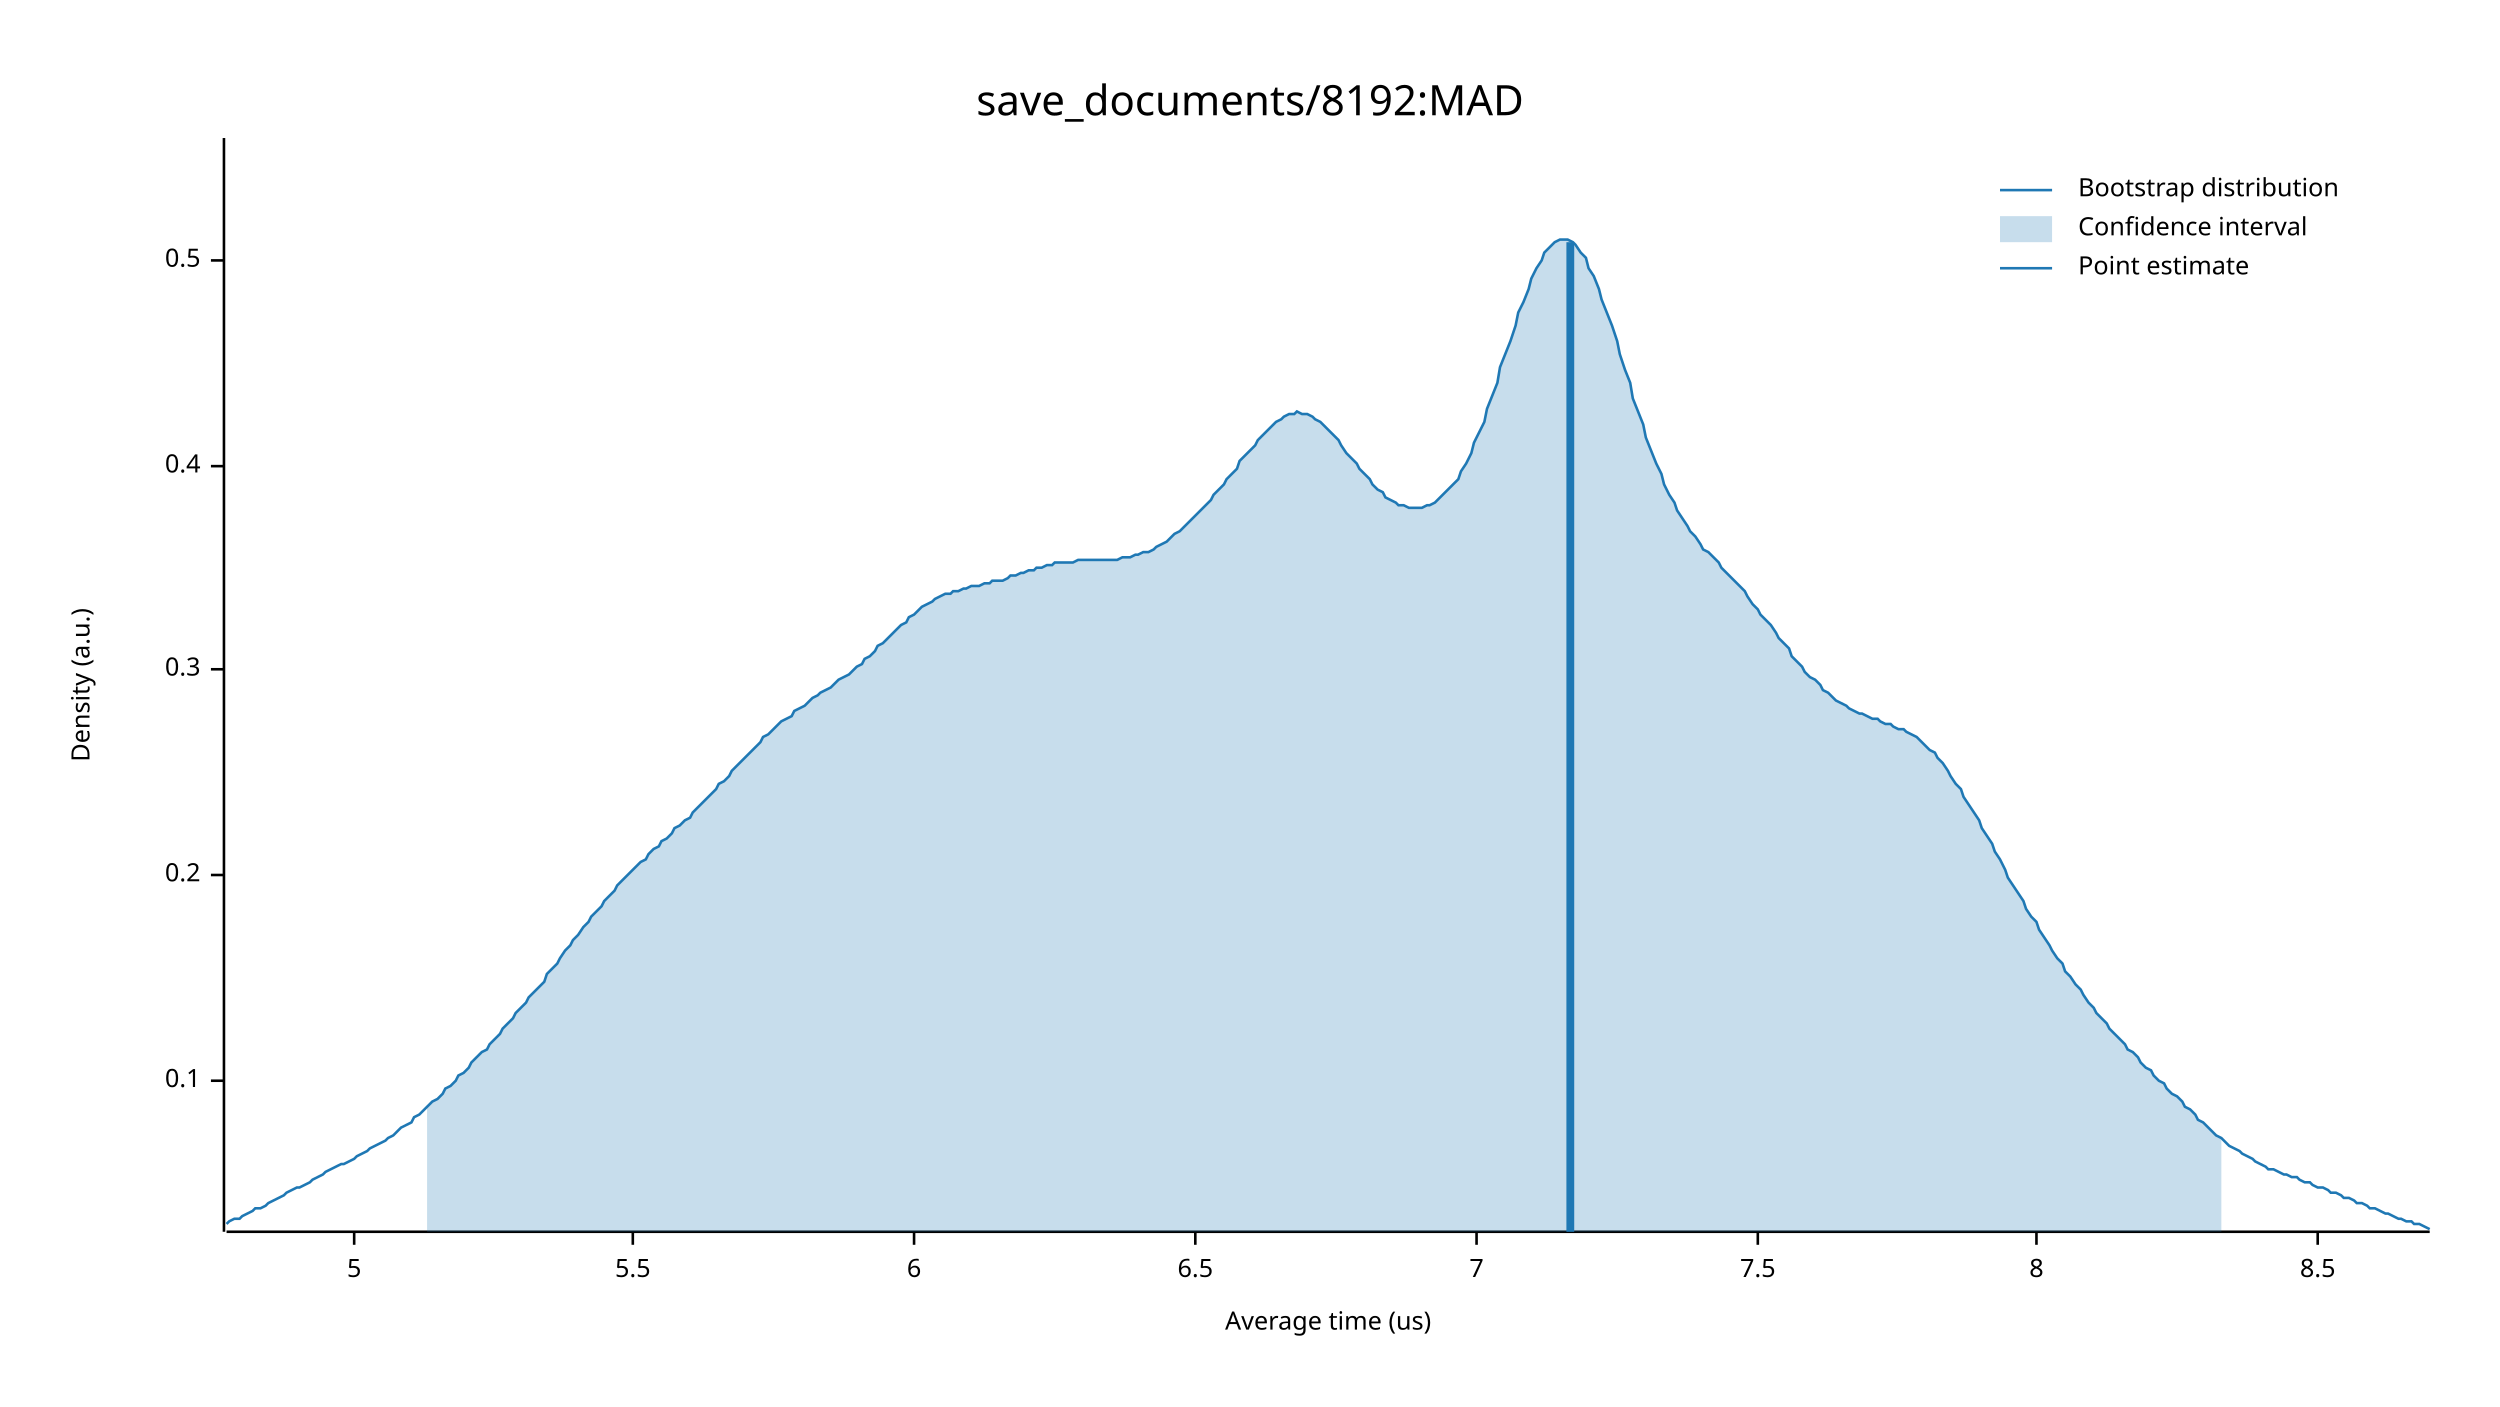
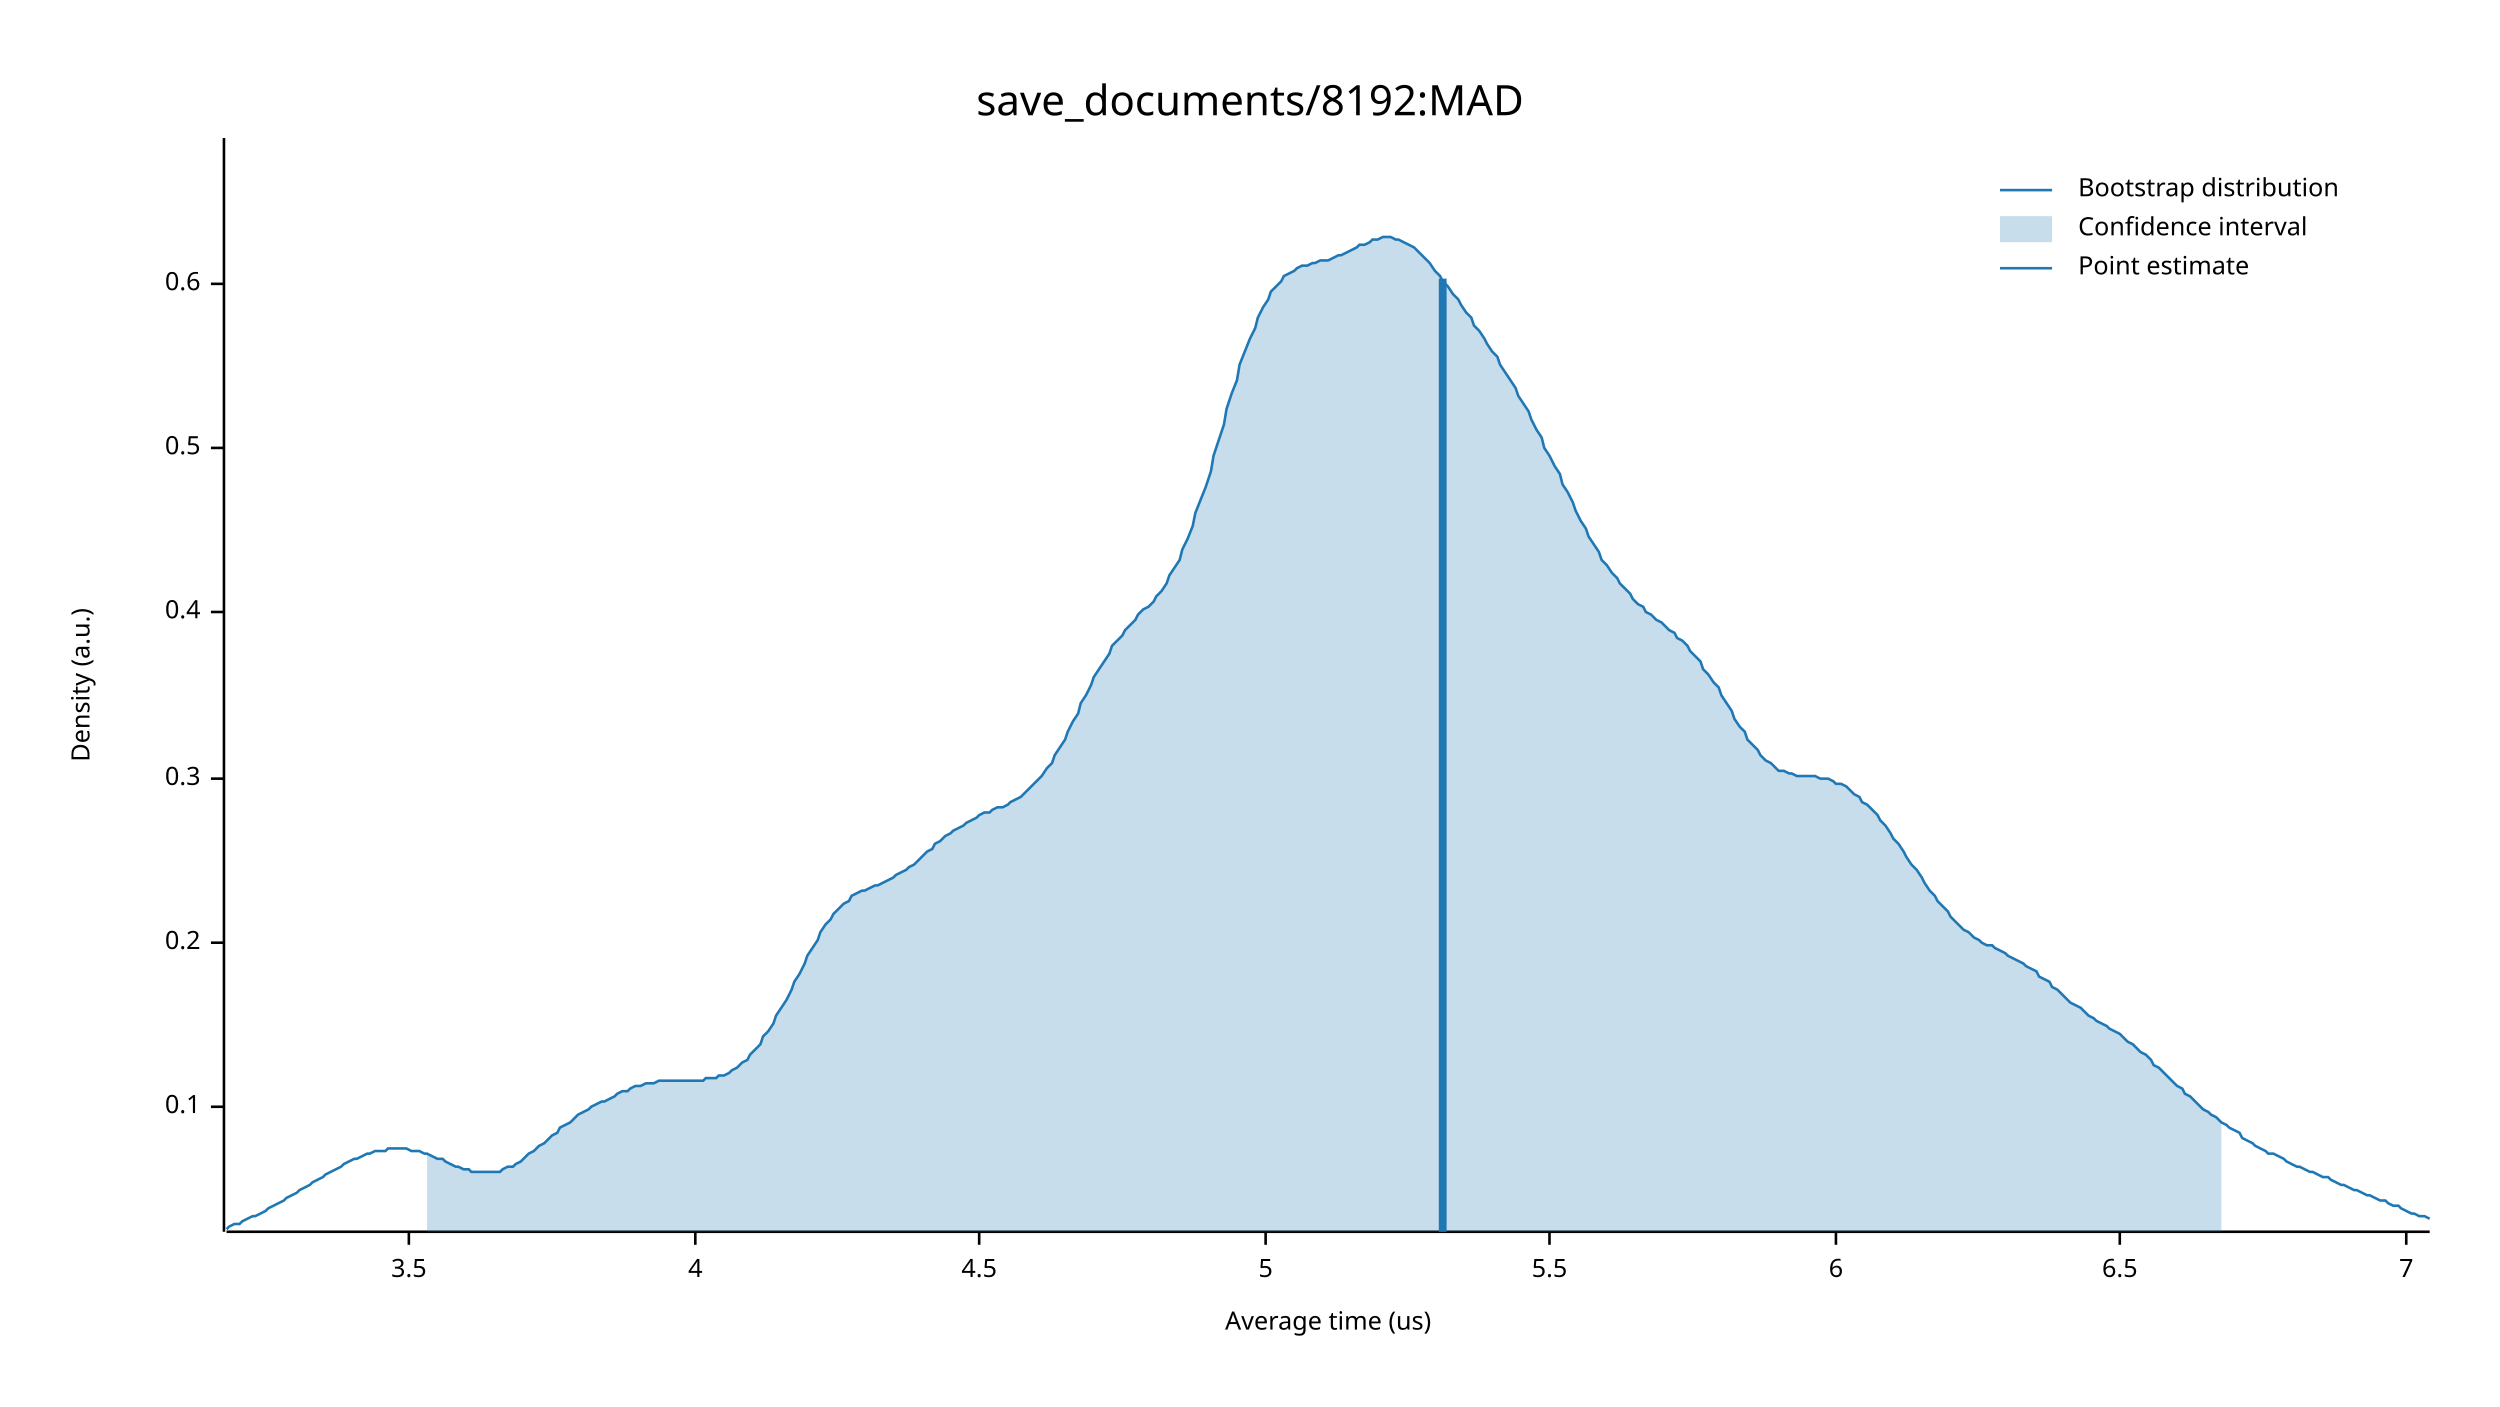
<svg xmlns="http://www.w3.org/2000/svg" width="960" height="540" viewBox="0 0 960 540">
  <text x="480" y="32" dy="0.76em" text-anchor="middle" font-family="sans-serif" font-size="16.129" opacity="1" fill="#000000">
save_documents/8192:MAD
</text>
  <text x="27" y="263" dy="0.76em" text-anchor="middle" font-family="sans-serif" font-size="9.677" opacity="1" fill="#000000" transform="rotate(270, 27, 263)">
Density (a.u.)
</text>
  <text x="510" y="513" dy="-0.5ex" text-anchor="middle" font-family="sans-serif" font-size="9.677" opacity="1" fill="#000000">
Average time (us)
</text>
  <polyline fill="none" opacity="1" stroke="#000000" stroke-width="1" points="86,53 86,473 " />
-   <text x="77" y="415" dy="0.5ex" text-anchor="end" font-family="sans-serif" font-size="9.677" opacity="1" fill="#000000">
+   <text x="77" y="425" dy="0.5ex" text-anchor="end" font-family="sans-serif" font-size="9.677" opacity="1" fill="#000000">
0.1
</text>
-   <polyline fill="none" opacity="1" stroke="#000000" stroke-width="1" points="81,415 86,415 " />
-   <text x="77" y="336" dy="0.5ex" text-anchor="end" font-family="sans-serif" font-size="9.677" opacity="1" fill="#000000">
+   <polyline fill="none" opacity="1" stroke="#000000" stroke-width="1" points="81,425 86,425 " />
+   <text x="77" y="362" dy="0.5ex" text-anchor="end" font-family="sans-serif" font-size="9.677" opacity="1" fill="#000000">
0.2
</text>
-   <polyline fill="none" opacity="1" stroke="#000000" stroke-width="1" points="81,336 86,336 " />
-   <text x="77" y="257" dy="0.5ex" text-anchor="end" font-family="sans-serif" font-size="9.677" opacity="1" fill="#000000">
+   <polyline fill="none" opacity="1" stroke="#000000" stroke-width="1" points="81,362 86,362 " />
+   <text x="77" y="299" dy="0.5ex" text-anchor="end" font-family="sans-serif" font-size="9.677" opacity="1" fill="#000000">
0.3
</text>
-   <polyline fill="none" opacity="1" stroke="#000000" stroke-width="1" points="81,257 86,257 " />
-   <text x="77" y="179" dy="0.5ex" text-anchor="end" font-family="sans-serif" font-size="9.677" opacity="1" fill="#000000">
+   <polyline fill="none" opacity="1" stroke="#000000" stroke-width="1" points="81,299 86,299 " />
+   <text x="77" y="235" dy="0.5ex" text-anchor="end" font-family="sans-serif" font-size="9.677" opacity="1" fill="#000000">
0.4
</text>
-   <polyline fill="none" opacity="1" stroke="#000000" stroke-width="1" points="81,179 86,179 " />
-   <text x="77" y="100" dy="0.5ex" text-anchor="end" font-family="sans-serif" font-size="9.677" opacity="1" fill="#000000">
+   <polyline fill="none" opacity="1" stroke="#000000" stroke-width="1" points="81,235 86,235 " />
+   <text x="77" y="172" dy="0.5ex" text-anchor="end" font-family="sans-serif" font-size="9.677" opacity="1" fill="#000000">
0.5
</text>
-   <polyline fill="none" opacity="1" stroke="#000000" stroke-width="1" points="81,100 86,100 " />
+   <polyline fill="none" opacity="1" stroke="#000000" stroke-width="1" points="81,172 86,172 " />
+   <text x="77" y="109" dy="0.5ex" text-anchor="end" font-family="sans-serif" font-size="9.677" opacity="1" fill="#000000">
+ 0.6
+ </text>
+   <polyline fill="none" opacity="1" stroke="#000000" stroke-width="1" points="81,109 86,109 " />
  <polyline fill="none" opacity="1" stroke="#000000" stroke-width="1" points="87,473 933,473 " />
-   <text x="136" y="483" dy="0.76em" text-anchor="middle" font-family="sans-serif" font-size="9.677" opacity="1" fill="#000000">
+   <text x="157" y="483" dy="0.76em" text-anchor="middle" font-family="sans-serif" font-size="9.677" opacity="1" fill="#000000">
+ 3.5
+ </text>
+   <polyline fill="none" opacity="1" stroke="#000000" stroke-width="1" points="157,473 157,478 " />
+   <text x="267" y="483" dy="0.76em" text-anchor="middle" font-family="sans-serif" font-size="9.677" opacity="1" fill="#000000">
+ 4
+ </text>
+   <polyline fill="none" opacity="1" stroke="#000000" stroke-width="1" points="267,473 267,478 " />
+   <text x="376" y="483" dy="0.76em" text-anchor="middle" font-family="sans-serif" font-size="9.677" opacity="1" fill="#000000">
+ 4.5
+ </text>
+   <polyline fill="none" opacity="1" stroke="#000000" stroke-width="1" points="376,473 376,478 " />
+   <text x="486" y="483" dy="0.76em" text-anchor="middle" font-family="sans-serif" font-size="9.677" opacity="1" fill="#000000">
5
</text>
-   <polyline fill="none" opacity="1" stroke="#000000" stroke-width="1" points="136,473 136,478 " />
-   <text x="243" y="483" dy="0.76em" text-anchor="middle" font-family="sans-serif" font-size="9.677" opacity="1" fill="#000000">
+   <polyline fill="none" opacity="1" stroke="#000000" stroke-width="1" points="486,473 486,478 " />
+   <text x="595" y="483" dy="0.76em" text-anchor="middle" font-family="sans-serif" font-size="9.677" opacity="1" fill="#000000">
5.5
</text>
-   <polyline fill="none" opacity="1" stroke="#000000" stroke-width="1" points="243,473 243,478 " />
-   <text x="351" y="483" dy="0.76em" text-anchor="middle" font-family="sans-serif" font-size="9.677" opacity="1" fill="#000000">
+   <polyline fill="none" opacity="1" stroke="#000000" stroke-width="1" points="595,473 595,478 " />
+   <text x="705" y="483" dy="0.76em" text-anchor="middle" font-family="sans-serif" font-size="9.677" opacity="1" fill="#000000">
6
</text>
-   <polyline fill="none" opacity="1" stroke="#000000" stroke-width="1" points="351,473 351,478 " />
-   <text x="459" y="483" dy="0.76em" text-anchor="middle" font-family="sans-serif" font-size="9.677" opacity="1" fill="#000000">
+   <polyline fill="none" opacity="1" stroke="#000000" stroke-width="1" points="705,473 705,478 " />
+   <text x="814" y="483" dy="0.76em" text-anchor="middle" font-family="sans-serif" font-size="9.677" opacity="1" fill="#000000">
6.5
</text>
-   <polyline fill="none" opacity="1" stroke="#000000" stroke-width="1" points="459,473 459,478 " />
-   <text x="567" y="483" dy="0.76em" text-anchor="middle" font-family="sans-serif" font-size="9.677" opacity="1" fill="#000000">
+   <polyline fill="none" opacity="1" stroke="#000000" stroke-width="1" points="814,473 814,478 " />
+   <text x="924" y="483" dy="0.76em" text-anchor="middle" font-family="sans-serif" font-size="9.677" opacity="1" fill="#000000">
7
</text>
-   <polyline fill="none" opacity="1" stroke="#000000" stroke-width="1" points="567,473 567,478 " />
-   <text x="675" y="483" dy="0.76em" text-anchor="middle" font-family="sans-serif" font-size="9.677" opacity="1" fill="#000000">
- 7.5
- </text>
-   <polyline fill="none" opacity="1" stroke="#000000" stroke-width="1" points="675,473 675,478 " />
-   <text x="782" y="483" dy="0.76em" text-anchor="middle" font-family="sans-serif" font-size="9.677" opacity="1" fill="#000000">
- 8
- </text>
-   <polyline fill="none" opacity="1" stroke="#000000" stroke-width="1" points="782,473 782,478 " />
-   <text x="890" y="483" dy="0.76em" text-anchor="middle" font-family="sans-serif" font-size="9.677" opacity="1" fill="#000000">
- 8.5
- </text>
-   <polyline fill="none" opacity="1" stroke="#000000" stroke-width="1" points="890,473 890,478 " />
-   <polyline fill="none" opacity="1" stroke="#1F78B4" stroke-width="1" points="87,470 88,469 90,468 92,468 93,467 95,466 97,465 98,464 100,464 102,463 103,462 105,461 107,460 109,459 110,458 112,457 114,456 115,456 117,455 119,454 120,453 122,452 124,451 125,450 127,449 129,448 131,447 132,447 134,446 136,445 137,444 139,443 141,442 142,441 144,440 146,439 148,438 149,437 151,436 153,434 154,433 156,432 158,431 159,429 161,428 163,426 164,425 166,423 168,422 170,420 171,418 173,417 175,415 176,413 178,412 180,410 181,408 183,406 185,404 187,403 188,401 190,399 192,397 193,395 195,393 197,391 198,389 200,387 202,385 203,383 205,381 207,379 209,377 210,374 212,372 214,370 215,368 217,365 219,363 220,361 222,359 224,356 226,354 227,352 229,350 231,348 232,346 234,344 236,342 237,340 239,338 241,336 242,335 244,333 246,331 248,330 249,328 251,326 253,325 254,323 256,322 258,320 259,318 261,317 263,315 265,314 266,312 268,310 270,308 271,307 273,305 275,303 276,301 278,300 280,298 281,296 283,294 285,292 287,290 288,289 290,287 292,285 293,283 295,282 297,280 298,279 300,277 302,276 304,275 305,273 307,272 309,271 310,270 312,268 314,267 315,266 317,265 319,264 320,263 322,261 324,260 326,259 327,258 329,256 331,255 332,253 334,252 336,250 337,248 339,247 341,245 343,243 344,242 346,240 348,239 349,237 351,236 353,234 354,233 356,232 358,231 359,230 361,229 363,228 365,228 366,227 368,227 370,226 371,226 373,225 375,225 376,225 378,224 380,224 381,223 383,223 385,223 387,222 388,221 390,221 392,220 393,220 395,219 397,219 398,218 400,218 402,217 404,217 405,216 407,216 409,216 410,216 412,216 414,215 415,215 417,215 419,215 420,215 422,215 424,215 426,215 427,215 429,215 431,214 432,214 434,214 436,213 437,213 439,212 441,212 443,211 444,210 446,209 448,208 449,207 451,205 453,204 454,203 456,201 458,199 459,198 461,196 463,194 465,192 466,190 468,188 470,186 471,184 473,182 475,180 476,177 478,175 480,173 482,171 483,169 485,167 487,165 488,164 490,162 492,161 493,160 495,159 497,159 498,158 500,159 502,159 504,160 505,161 507,162 509,164 510,165 512,167 514,169 515,171 517,174 519,176 521,178 522,180 524,182 526,184 527,186 529,188 531,189 532,191 534,192 536,193 537,194 539,194 541,195 543,195 544,195 546,195 548,194 549,194 551,193 553,191 554,190 556,188 558,186 560,184 561,181 563,178 565,174 566,170 568,166 570,162 571,157 573,152 575,147 576,141 578,136 580,131 582,125 583,120 585,116 587,111 588,107 590,103 592,100 593,97 595,95 597,93 599,92 600,92 602,92 604,93 605,94 607,97 609,99 610,103 612,106 614,111 615,115 617,120 619,125 621,131 622,136 624,142 626,147 627,153 629,158 631,163 632,168 634,173 636,178 638,182 639,186 641,190 643,193 644,196 646,199 648,202 649,204 651,206 653,209 654,211 656,212 658,214 660,216 661,218 663,220 665,222 666,223 668,225 670,227 671,229 673,232 675,234 676,236 678,238 680,240 682,243 683,245 685,247 687,249 688,252 690,254 692,256 693,258 695,260 697,261 699,263 700,265 702,266 704,268 705,269 707,270 709,271 710,272 712,273 714,274 715,274 717,275 719,276 721,276 722,277 724,278 726,278 727,279 729,280 731,280 732,281 734,282 736,283 738,285 739,286 741,288 743,289 744,291 746,293 748,296 749,298 751,301 753,303 754,306 756,309 758,312 760,315 761,318 763,321 765,324 766,327 768,330 770,334 771,337 773,340 775,343 777,346 778,349 780,352 782,354 783,357 785,360 787,363 788,365 790,368 792,370 793,373 795,375 797,378 799,380 800,382 802,385 804,387 805,389 807,391 809,393 810,395 812,397 814,399 816,401 817,403 819,404 821,406 822,408 824,410 826,411 827,413 829,415 831,416 832,418 834,420 836,421 838,423 839,425 841,426 843,428 844,430 846,431 848,433 849,434 851,436 853,437 855,439 856,440 858,441 860,442 861,443 863,444 865,445 866,446 868,447 870,448 871,449 873,449 875,450 877,451 878,451 880,452 882,452 883,453 885,454 887,454 888,455 890,456 892,456 894,457 895,458 897,458 899,459 900,460 902,460 904,461 905,462 907,462 909,463 910,464 912,464 914,465 916,466 917,466 919,467 921,468 922,468 924,469 926,469 927,470 929,470 931,471 933,472 " />
-   <polygon opacity="0.25" fill="#1F78B4" points="164,425 166,423 168,422 170,420 171,418 173,417 175,415 176,413 178,412 180,410 181,408 183,406 185,404 187,403 188,401 190,399 192,397 193,395 195,393 197,391 198,389 200,387 202,385 203,383 205,381 207,379 209,377 210,374 212,372 214,370 215,368 217,365 219,363 220,361 222,359 224,356 226,354 227,352 229,350 231,348 232,346 234,344 236,342 237,340 239,338 241,336 242,335 244,333 246,331 248,330 249,328 251,326 253,325 254,323 256,322 258,320 259,318 261,317 263,315 265,314 266,312 268,310 270,308 271,307 273,305 275,303 276,301 278,300 280,298 281,296 283,294 285,292 287,290 288,289 290,287 292,285 293,283 295,282 297,280 298,279 300,277 302,276 304,275 305,273 307,272 309,271 310,270 312,268 314,267 315,266 317,265 319,264 320,263 322,261 324,260 326,259 327,258 329,256 331,255 332,253 334,252 336,250 337,248 339,247 341,245 343,243 344,242 346,240 348,239 349,237 351,236 353,234 354,233 356,232 358,231 359,230 361,229 363,228 365,228 366,227 368,227 370,226 371,226 373,225 375,225 376,225 378,224 380,224 381,223 383,223 385,223 387,222 388,221 390,221 392,220 393,220 395,219 397,219 398,218 400,218 402,217 404,217 405,216 407,216 409,216 410,216 412,216 414,215 415,215 417,215 419,215 420,215 422,215 424,215 426,215 427,215 429,215 431,214 432,214 434,214 436,213 437,213 439,212 441,212 443,211 444,210 446,209 448,208 449,207 451,205 453,204 454,203 456,201 458,199 459,198 461,196 463,194 465,192 466,190 468,188 470,186 471,184 473,182 475,180 476,177 478,175 480,173 482,171 483,169 485,167 487,165 488,164 490,162 492,161 493,160 495,159 497,159 498,158 500,159 502,159 504,160 505,161 507,162 509,164 510,165 512,167 514,169 515,171 517,174 519,176 521,178 522,180 524,182 526,184 527,186 529,188 531,189 532,191 534,192 536,193 537,194 539,194 541,195 543,195 544,195 546,195 548,194 549,194 551,193 553,191 554,190 556,188 558,186 560,184 561,181 563,178 565,174 566,170 568,166 570,162 571,157 573,152 575,147 576,141 578,136 580,131 582,125 583,120 585,116 587,111 588,107 590,103 592,100 593,97 595,95 597,93 599,92 600,92 602,92 604,93 605,94 607,97 609,99 610,103 612,106 614,111 615,115 617,120 619,125 621,131 622,136 624,142 626,147 627,153 629,158 631,163 632,168 634,173 636,178 638,182 639,186 641,190 643,193 644,196 646,199 648,202 649,204 651,206 653,209 654,211 656,212 658,214 660,216 661,218 663,220 665,222 666,223 668,225 670,227 671,229 673,232 675,234 676,236 678,238 680,240 682,243 683,245 685,247 687,249 688,252 690,254 692,256 693,258 695,260 697,261 699,263 700,265 702,266 704,268 705,269 707,270 709,271 710,272 712,273 714,274 715,274 717,275 719,276 721,276 722,277 724,278 726,278 727,279 729,280 731,280 732,281 734,282 736,283 738,285 739,286 741,288 743,289 744,291 746,293 748,296 749,298 751,301 753,303 754,306 756,309 758,312 760,315 761,318 763,321 765,324 766,327 768,330 770,334 771,337 773,340 775,343 777,346 778,349 780,352 782,354 783,357 785,360 787,363 788,365 790,368 792,370 793,373 795,375 797,378 799,380 800,382 802,385 804,387 805,389 807,391 809,393 810,395 812,397 814,399 816,401 817,403 819,404 821,406 822,408 824,410 826,411 827,413 829,415 831,416 832,418 834,420 836,421 838,423 839,425 841,426 843,428 844,430 846,431 848,433 849,434 851,436 853,437 853,473 164,473 " />
-   <polyline fill="none" opacity="1" stroke="#1F78B4" stroke-width="3" points="603,473 603,93 " />
+   <polyline fill="none" opacity="1" stroke="#000000" stroke-width="1" points="924,473 924,478 " />
+   <polyline fill="none" opacity="1" stroke="#1F78B4" stroke-width="1" points="87,472 88,471 90,470 92,470 93,469 95,468 97,467 98,467 100,466 102,465 103,464 105,463 107,462 109,461 110,460 112,459 114,458 115,457 117,456 119,455 120,454 122,453 124,452 125,451 127,450 129,449 131,448 132,447 134,446 136,445 137,445 139,444 141,443 142,443 144,442 146,442 148,442 149,441 151,441 153,441 154,441 156,441 158,442 159,442 161,442 163,443 164,443 166,444 168,445 170,445 171,446 173,447 175,448 176,448 178,449 180,449 181,450 183,450 185,450 187,450 188,450 190,450 192,450 193,449 195,448 197,448 198,447 200,446 202,444 203,443 205,442 207,440 209,439 210,438 212,436 214,435 215,433 217,432 219,431 220,430 222,428 224,427 226,426 227,425 229,424 231,423 232,423 234,422 236,421 237,420 239,419 241,419 242,418 244,417 246,417 248,416 249,416 251,416 253,415 254,415 256,415 258,415 259,415 261,415 263,415 265,415 266,415 268,415 270,415 271,414 273,414 275,414 276,413 278,413 280,412 281,411 283,410 285,408 287,407 288,405 290,403 292,401 293,398 295,396 297,393 298,390 300,387 302,384 304,380 305,377 307,374 309,370 310,367 312,364 314,361 315,358 317,355 319,353 320,351 322,349 324,347 326,346 327,344 329,343 331,342 332,342 334,341 336,340 337,340 339,339 341,338 343,337 344,336 346,335 348,334 349,333 351,332 353,330 354,329 356,327 358,326 359,324 361,323 363,321 365,320 366,319 368,318 370,317 371,316 373,315 375,314 376,313 378,312 380,312 381,311 383,310 385,310 387,309 388,308 390,307 392,306 393,305 395,303 397,301 398,300 400,298 402,295 404,293 405,290 407,287 409,284 410,281 412,277 414,274 415,270 417,267 419,263 420,260 422,257 424,254 426,251 427,248 429,246 431,244 432,242 434,240 436,238 437,236 439,234 441,233 443,231 444,229 446,227 448,224 449,221 451,218 453,215 454,211 456,207 458,202 459,197 461,192 463,187 465,181 466,175 468,169 470,163 471,157 473,151 475,146 476,140 478,135 480,130 482,126 483,122 485,118 487,115 488,112 490,110 492,108 493,106 495,105 497,104 498,103 500,102 502,102 504,101 505,101 507,100 509,100 510,100 512,99 514,98 515,98 517,97 519,96 521,95 522,94 524,94 526,93 527,92 529,92 531,91 532,91 534,91 536,92 537,92 539,93 541,94 543,95 544,96 546,98 548,100 549,101 551,104 553,106 554,108 556,110 558,113 560,115 561,117 563,120 565,122 566,125 568,127 570,130 571,132 573,135 575,137 576,140 578,143 580,146 582,149 583,152 585,155 587,158 588,161 590,165 592,168 593,172 595,175 597,179 599,182 600,186 602,189 604,193 605,196 607,200 609,203 610,206 612,209 614,212 615,215 617,217 619,220 621,222 622,224 624,226 626,228 627,230 629,232 631,233 632,235 634,236 636,238 638,239 639,240 641,242 643,243 644,245 646,246 648,248 649,250 651,252 653,254 654,257 656,259 658,262 660,264 661,267 663,270 665,273 666,276 668,279 670,281 671,284 673,286 675,288 676,290 678,292 680,293 682,295 683,296 685,296 687,297 688,297 690,298 692,298 693,298 695,298 697,298 699,299 700,299 702,299 704,300 705,301 707,301 709,302 710,303 712,305 714,306 715,308 717,309 719,311 721,313 722,315 724,317 726,320 727,322 729,324 731,327 732,329 734,332 736,334 738,337 739,339 741,342 743,344 744,346 746,348 748,350 749,352 751,354 753,356 754,357 756,358 758,360 760,361 761,362 763,363 765,363 766,364 768,365 770,366 771,367 773,368 775,369 777,370 778,371 780,372 782,373 783,375 785,376 787,377 788,379 790,380 792,382 793,383 795,385 797,386 799,387 800,388 802,390 804,391 805,392 807,393 809,394 810,395 812,396 814,397 816,399 817,400 819,401 821,403 822,404 824,405 826,407 827,409 829,410 831,412 832,413 834,415 836,417 838,418 839,420 841,421 843,423 844,424 846,426 848,427 849,428 851,429 853,431 855,432 856,433 858,434 860,435 861,437 863,438 865,439 866,440 868,441 870,442 871,443 873,443 875,444 877,445 878,446 880,447 882,448 883,448 885,449 887,450 888,450 890,451 892,452 894,452 895,453 897,454 899,455 900,455 902,456 904,457 905,457 907,458 909,459 910,459 912,460 914,461 916,461 917,462 919,463 921,463 922,464 924,465 926,466 927,466 929,467 931,467 933,468 " />
+   <polygon opacity="0.25" fill="#1F78B4" points="164,443 166,444 168,445 170,445 171,446 173,447 175,448 176,448 178,449 180,449 181,450 183,450 185,450 187,450 188,450 190,450 192,450 193,449 195,448 197,448 198,447 200,446 202,444 203,443 205,442 207,440 209,439 210,438 212,436 214,435 215,433 217,432 219,431 220,430 222,428 224,427 226,426 227,425 229,424 231,423 232,423 234,422 236,421 237,420 239,419 241,419 242,418 244,417 246,417 248,416 249,416 251,416 253,415 254,415 256,415 258,415 259,415 261,415 263,415 265,415 266,415 268,415 270,415 271,414 273,414 275,414 276,413 278,413 280,412 281,411 283,410 285,408 287,407 288,405 290,403 292,401 293,398 295,396 297,393 298,390 300,387 302,384 304,380 305,377 307,374 309,370 310,367 312,364 314,361 315,358 317,355 319,353 320,351 322,349 324,347 326,346 327,344 329,343 331,342 332,342 334,341 336,340 337,340 339,339 341,338 343,337 344,336 346,335 348,334 349,333 351,332 353,330 354,329 356,327 358,326 359,324 361,323 363,321 365,320 366,319 368,318 370,317 371,316 373,315 375,314 376,313 378,312 380,312 381,311 383,310 385,310 387,309 388,308 390,307 392,306 393,305 395,303 397,301 398,300 400,298 402,295 404,293 405,290 407,287 409,284 410,281 412,277 414,274 415,270 417,267 419,263 420,260 422,257 424,254 426,251 427,248 429,246 431,244 432,242 434,240 436,238 437,236 439,234 441,233 443,231 444,229 446,227 448,224 449,221 451,218 453,215 454,211 456,207 458,202 459,197 461,192 463,187 465,181 466,175 468,169 470,163 471,157 473,151 475,146 476,140 478,135 480,130 482,126 483,122 485,118 487,115 488,112 490,110 492,108 493,106 495,105 497,104 498,103 500,102 502,102 504,101 505,101 507,100 509,100 510,100 512,99 514,98 515,98 517,97 519,96 521,95 522,94 524,94 526,93 527,92 529,92 531,91 532,91 534,91 536,92 537,92 539,93 541,94 543,95 544,96 546,98 548,100 549,101 551,104 553,106 554,108 556,110 558,113 560,115 561,117 563,120 565,122 566,125 568,127 570,130 571,132 573,135 575,137 576,140 578,143 580,146 582,149 583,152 585,155 587,158 588,161 590,165 592,168 593,172 595,175 597,179 599,182 600,186 602,189 604,193 605,196 607,200 609,203 610,206 612,209 614,212 615,215 617,217 619,220 621,222 622,224 624,226 626,228 627,230 629,232 631,233 632,235 634,236 636,238 638,239 639,240 641,242 643,243 644,245 646,246 648,248 649,250 651,252 653,254 654,257 656,259 658,262 660,264 661,267 663,270 665,273 666,276 668,279 670,281 671,284 673,286 675,288 676,290 678,292 680,293 682,295 683,296 685,296 687,297 688,297 690,298 692,298 693,298 695,298 697,298 699,299 700,299 702,299 704,300 705,301 707,301 709,302 710,303 712,305 714,306 715,308 717,309 719,311 721,313 722,315 724,317 726,320 727,322 729,324 731,327 732,329 734,332 736,334 738,337 739,339 741,342 743,344 744,346 746,348 748,350 749,352 751,354 753,356 754,357 756,358 758,360 760,361 761,362 763,363 765,363 766,364 768,365 770,366 771,367 773,368 775,369 777,370 778,371 780,372 782,373 783,375 785,376 787,377 788,379 790,380 792,382 793,383 795,385 797,386 799,387 800,388 802,390 804,391 805,392 807,393 809,394 810,395 812,396 814,397 816,399 817,400 819,401 821,403 822,404 824,405 826,407 827,409 829,410 831,412 832,413 834,415 836,417 838,418 839,420 841,421 843,423 844,424 846,426 848,427 849,428 851,429 853,431 853,473 164,473 " />
+   <polyline fill="none" opacity="1" stroke="#1F78B4" stroke-width="3" points="554,473 554,107 " />
  <text x="798" y="68" dy="0.76em" text-anchor="start" font-family="sans-serif" font-size="9.677" opacity="1" fill="#000000">
Bootstrap distribution
</text>
  <text x="798" y="83" dy="0.76em" text-anchor="start" font-family="sans-serif" font-size="9.677" opacity="1" fill="#000000">
Confidence interval
</text>
  <text x="798" y="98" dy="0.76em" text-anchor="start" font-family="sans-serif" font-size="9.677" opacity="1" fill="#000000">
Point estimate
</text>
  <polyline fill="none" opacity="1" stroke="#1F78B4" stroke-width="1" points="768,73 788,73 " />
  <rect x="768" y="83" width="20" height="10" opacity="0.25" fill="#1F78B4" stroke="none" />
  <polyline fill="none" opacity="1" stroke="#1F78B4" stroke-width="1" points="768,103 788,103 " />
</svg>
